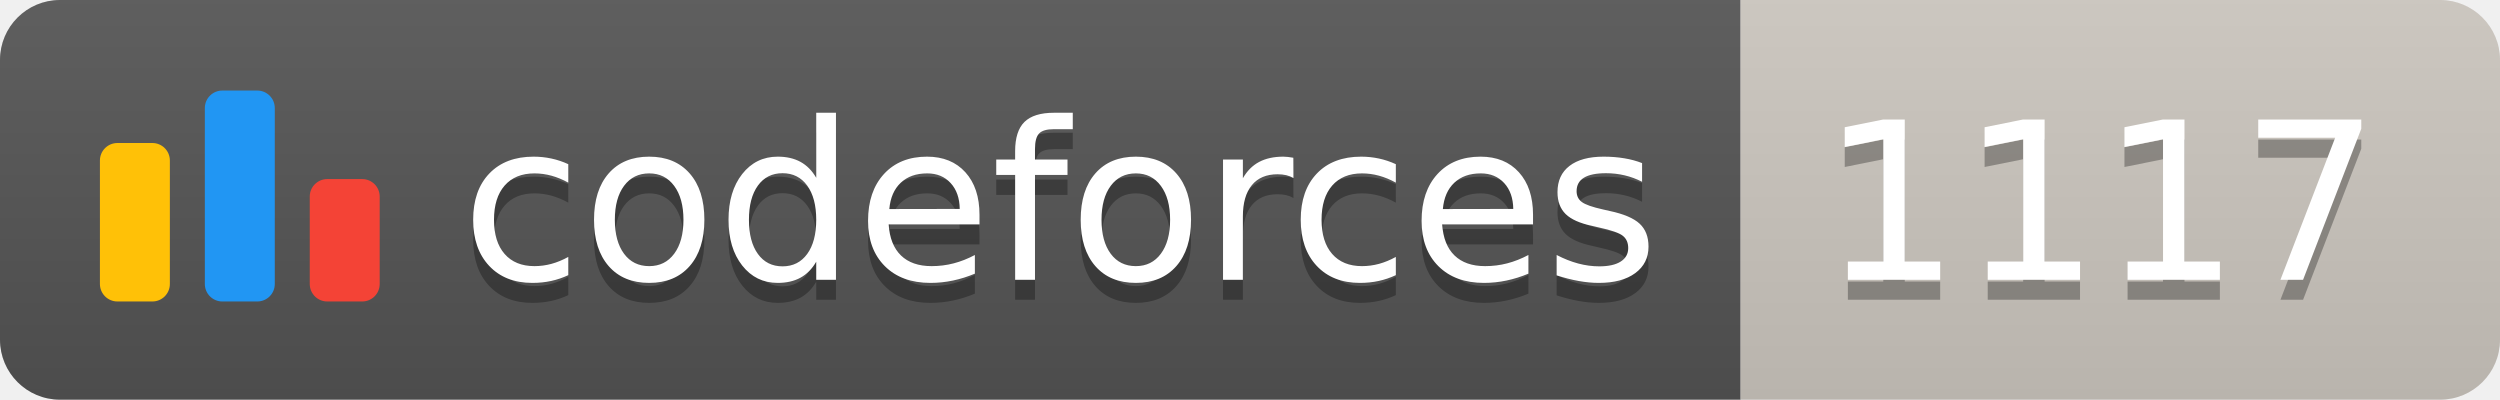
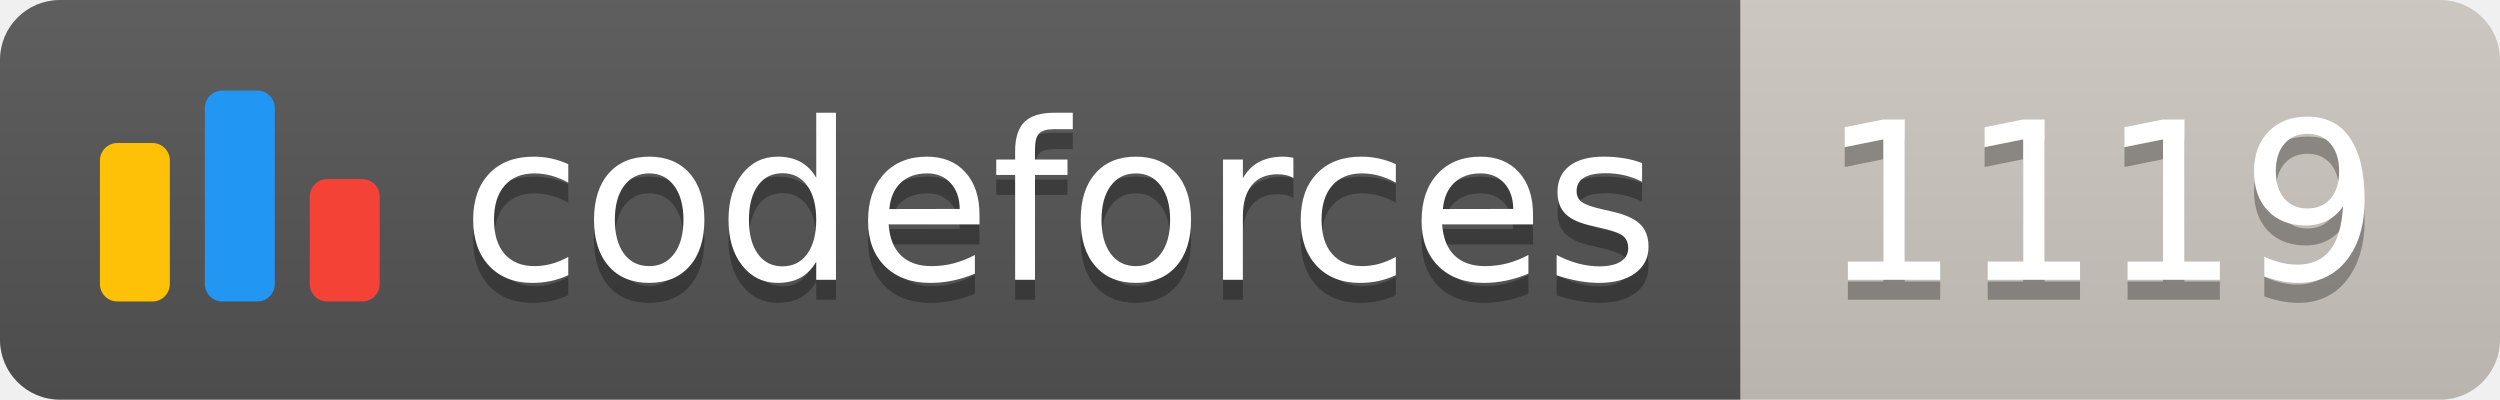
<svg xmlns="http://www.w3.org/2000/svg" width="125.1" height="20">
  <linearGradient id="smooth" x2="0" y2="100%">
    <stop offset="0" stop-color="#bbb" stop-opacity=".1" />
    <stop offset="1" stop-opacity=".1" />
  </linearGradient>
  <clipPath id="round">
    <rect width="125.1" height="20" rx="3" fill="#fff" />
  </clipPath>
  <g clip-path="url(#round)">
    <rect width="87.1" height="20" fill="#555" />
    <rect x="87.1" width="38.0" height="20" fill="#cec8c1" />
    <rect width="125.1" height="20" fill="url(#smooth)" />
  </g>
  <g fill="#fff" text-anchor="middle" font-family="DejaVu Sans,Verdana,Geneva,sans-serif" font-size="110">
    <svg x="5" y="3" class="logo" width="14" height="14" viewBox="0 0 32 25" fill="none">
      <rect y="6" width="8" height="18.125" rx="2" fill="#FFC107" />
      <rect x="24" y="10.125" width="8" height="14" rx="2" fill="#F44336" />
      <rect x="12" width="8" height="24.125" rx="2" fill="#2196F3" />
    </svg>
    <text x="530.5" y="150" fill="#010101" fill-opacity=".3" transform="scale(0.1)" textLength="601.0" lengthAdjust="spacing">codeforces
        </text>
    <text x="530.5" y="140" transform="scale(0.1)" textLength="601.0" lengthAdjust="spacing">codeforces</text>
-     <text x="1051.0" y="150" fill="#010101" fill-opacity=".3" transform="scale(0.1)" textLength="280.0" lengthAdjust="spacing">1117
+     <text x="1051.0" y="150" fill="#010101" fill-opacity=".3" transform="scale(0.1)" textLength="280.0" lengthAdjust="spacing">1119
        </text>
-     <text x="1051.0" y="140" transform="scale(0.1)" textLength="280.0" lengthAdjust="spacing">1117</text>
+     <text x="1051.0" y="140" transform="scale(0.1)" textLength="280.0" lengthAdjust="spacing">1119</text>
  </g>
</svg>
